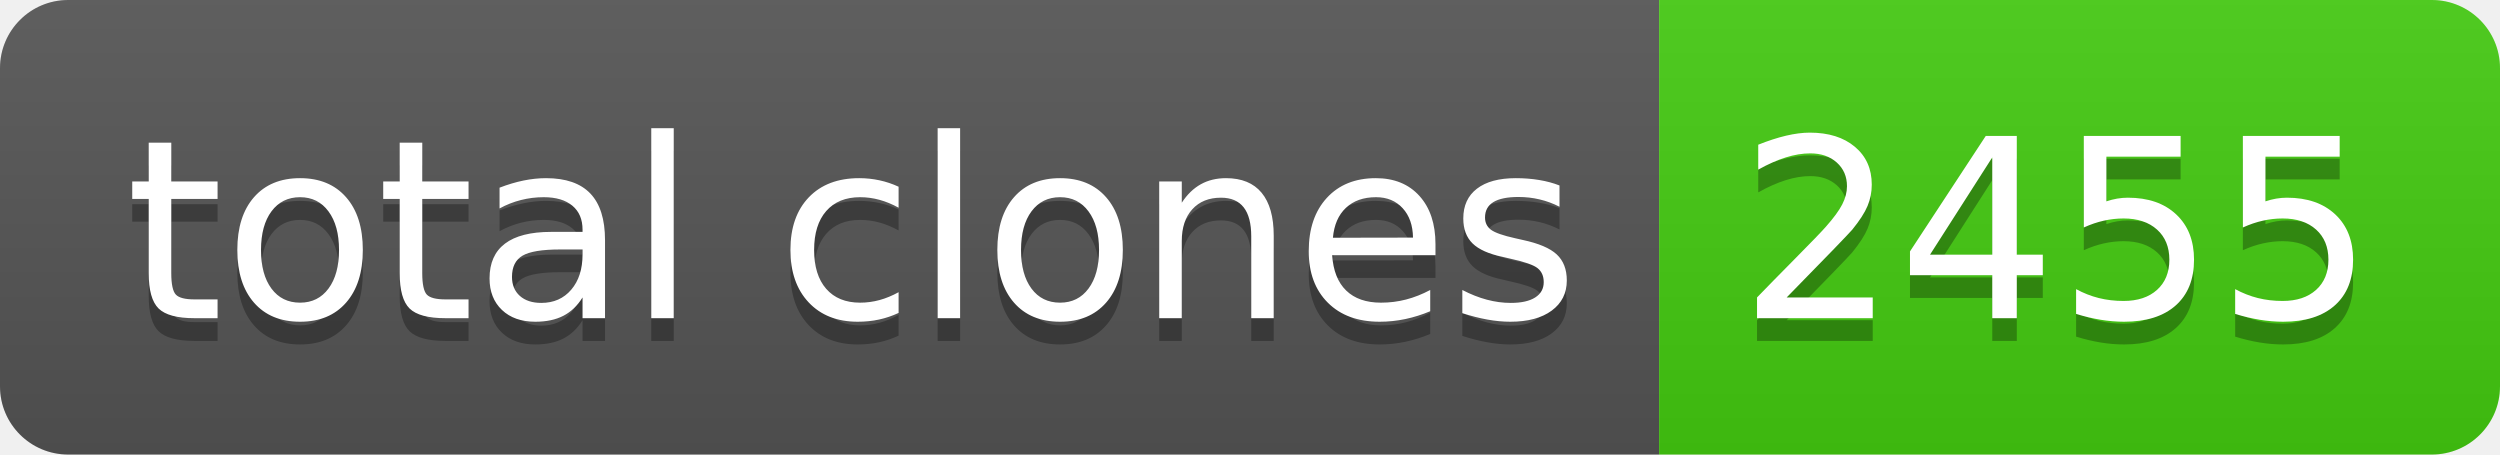
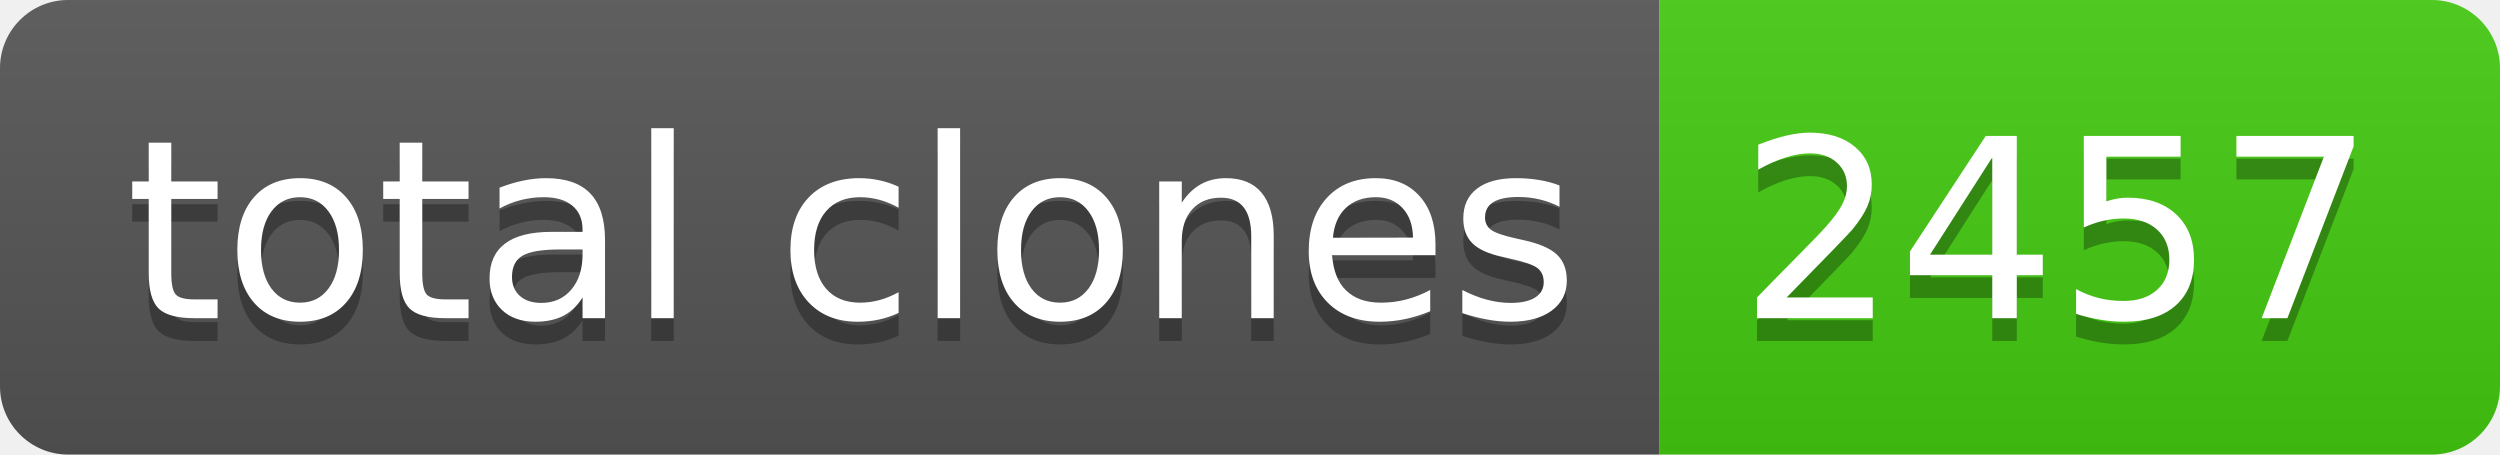
- <svg xmlns="http://www.w3.org/2000/svg" width="110" height="20" role="img" aria-label="total clones: 2455">
+ <svg xmlns="http://www.w3.org/2000/svg" width="110" height="20" role="img" aria-label="total clones: 2457">
  <linearGradient id="s" x2="0" y2="100%">
    <stop offset="0" stop-color="#bbb" stop-opacity=".1" />
    <stop offset="1" stop-opacity=".1" />
  </linearGradient>
  <clipPath id="r">
    <rect width="110" height="20" rx="3" fill="#fff" />
  </clipPath>
  <g clip-path="url(#r)">
    <rect width="73" height="20" fill="#555" />
    <rect x="73" width="37" height="20" fill="#4c1" />
    <rect width="110" height="20" fill="url(#s)" />
  </g>
  <g fill="#fff" text-anchor="middle" font-family="Verdana,Geneva,DejaVu Sans,sans-serif" text-rendering="geometricPrecision" font-size="110">
    <text aria-hidden="true" x="375" y="150" fill="#010101" fill-opacity=".3" transform="scale(.1)" textLength="630">total clones</text>
    <text x="375" y="140" transform="scale(.1)" fill="#fff" textLength="630">total clones</text>
-     <text aria-hidden="true" x="905" y="150" fill="#010101" fill-opacity=".3" transform="scale(.1)" textLength="270">2455</text>
-     <text x="905" y="140" transform="scale(.1)" fill="#fff" textLength="270">2455</text>
+     <text aria-hidden="true" x="905" y="150" fill="#010101" fill-opacity=".3" transform="scale(.1)" textLength="270">2457</text>
+     <text x="905" y="140" transform="scale(.1)" fill="#fff" textLength="270">2457</text>
  </g>
</svg>
